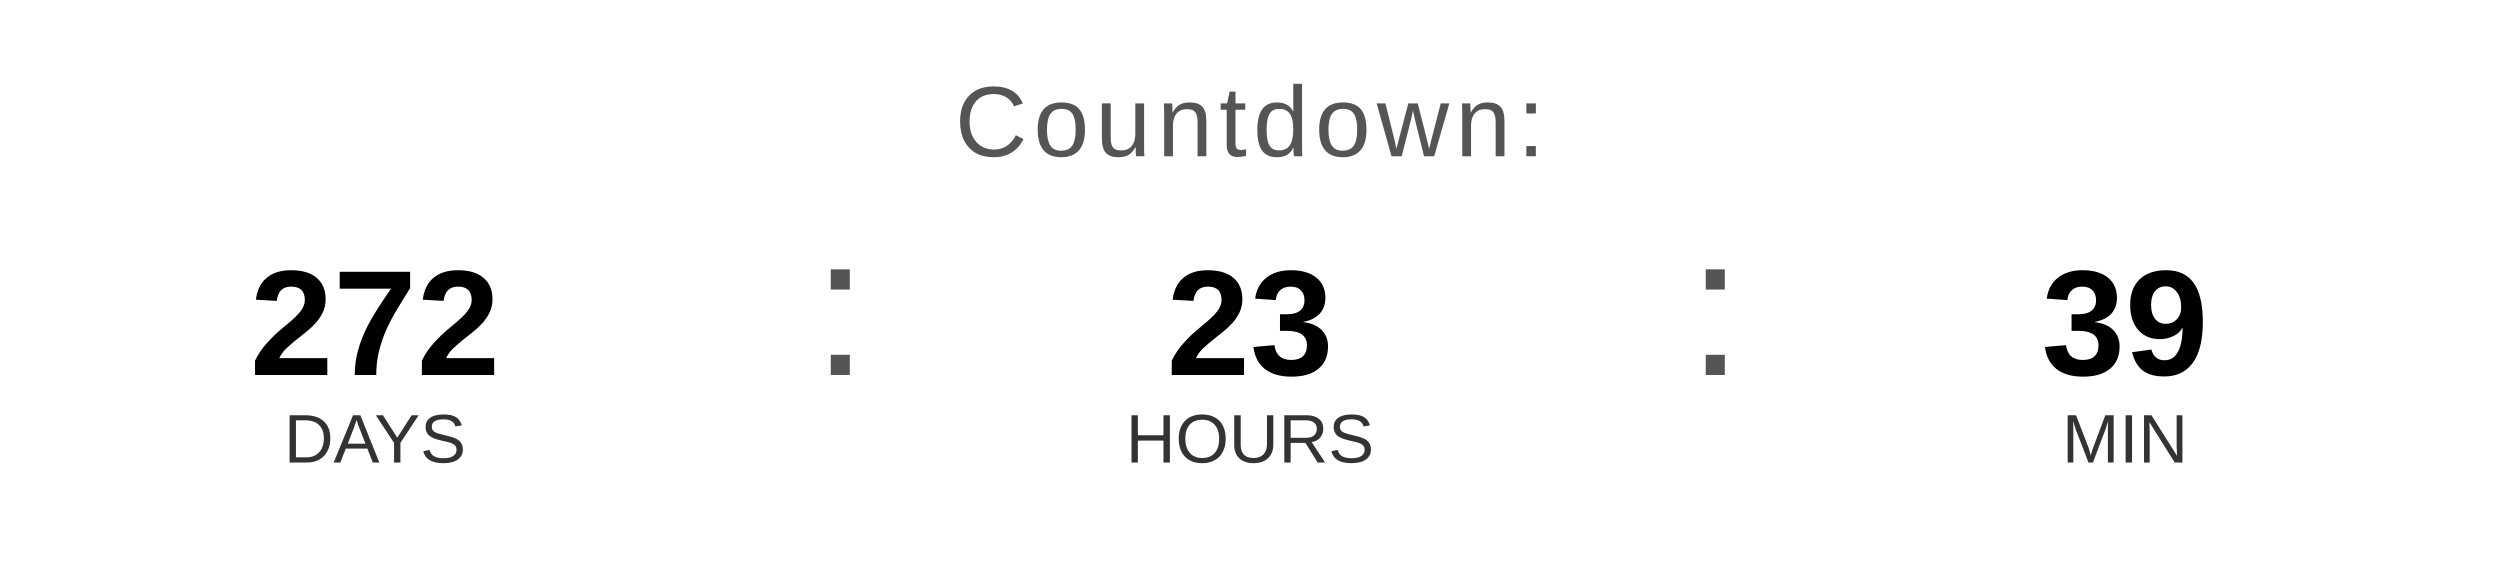
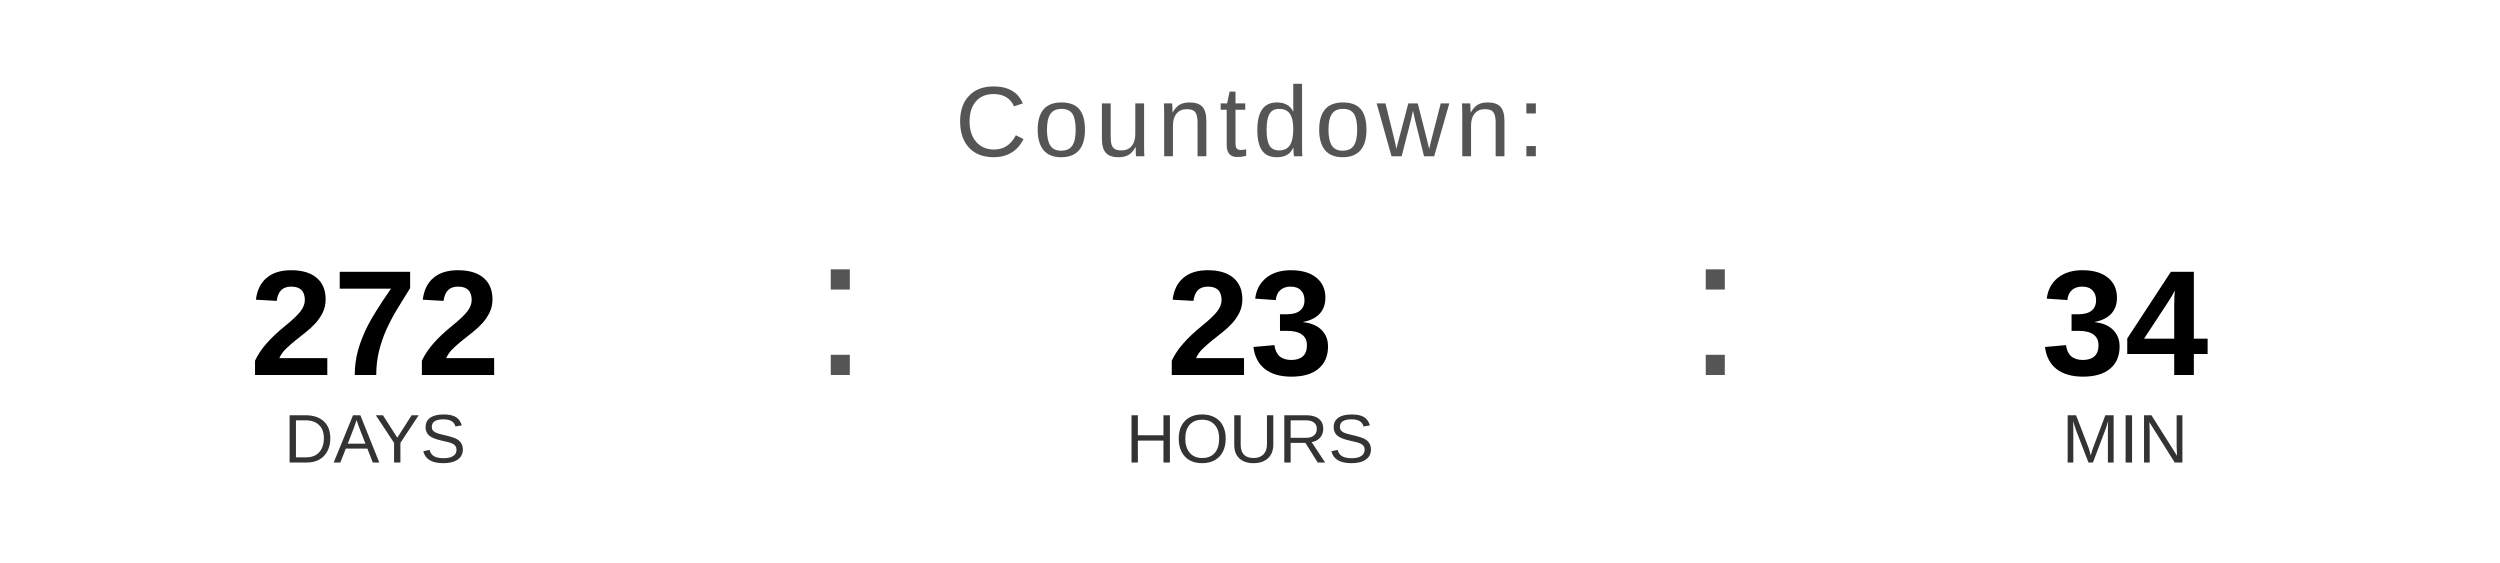
<svg xmlns="http://www.w3.org/2000/svg" width="400" height="90" viewBox="0 0 400 90">
  <text x="200" y="25" font-family="Arial, Helvetica, sans-serif" font-size="16" fill="#555555" text-anchor="middle" letter-spacing="1">
    Countdown:
  </text>
  <text x="60" y="60" font-family="Arial, Helvetica, sans-serif" font-size="24" font-weight="bold" fill="#000000" text-anchor="middle">272</text>
  <text x="60" y="74" font-family="Arial, Helvetica, sans-serif" font-size="11" fill="#333333" text-anchor="middle">DAYS</text>
  <text x="130" y="60" font-family="Arial, sans-serif" font-size="32" fill="#555555">:</text>
  <text x="200" y="60" font-family="Arial, Helvetica, sans-serif" font-size="24" font-weight="bold" fill="#000000" text-anchor="middle">23</text>
  <text x="200" y="74" font-family="Arial, Helvetica, sans-serif" font-size="11" fill="#333333" text-anchor="middle">HOURS</text>
  <text x="270" y="60" font-family="Arial, sans-serif" font-size="32" fill="#555555">:</text>
-   <text x="340" y="60" font-family="Arial, Helvetica, sans-serif" font-size="24" font-weight="bold" fill="#000000" text-anchor="middle">39</text>
+   <text x="340" y="60" font-family="Arial, Helvetica, sans-serif" font-size="24" font-weight="bold" fill="#000000" text-anchor="middle">34</text>
  <text x="340" y="74" font-family="Arial, Helvetica, sans-serif" font-size="11" fill="#333333" text-anchor="middle">MIN</text>
</svg>
